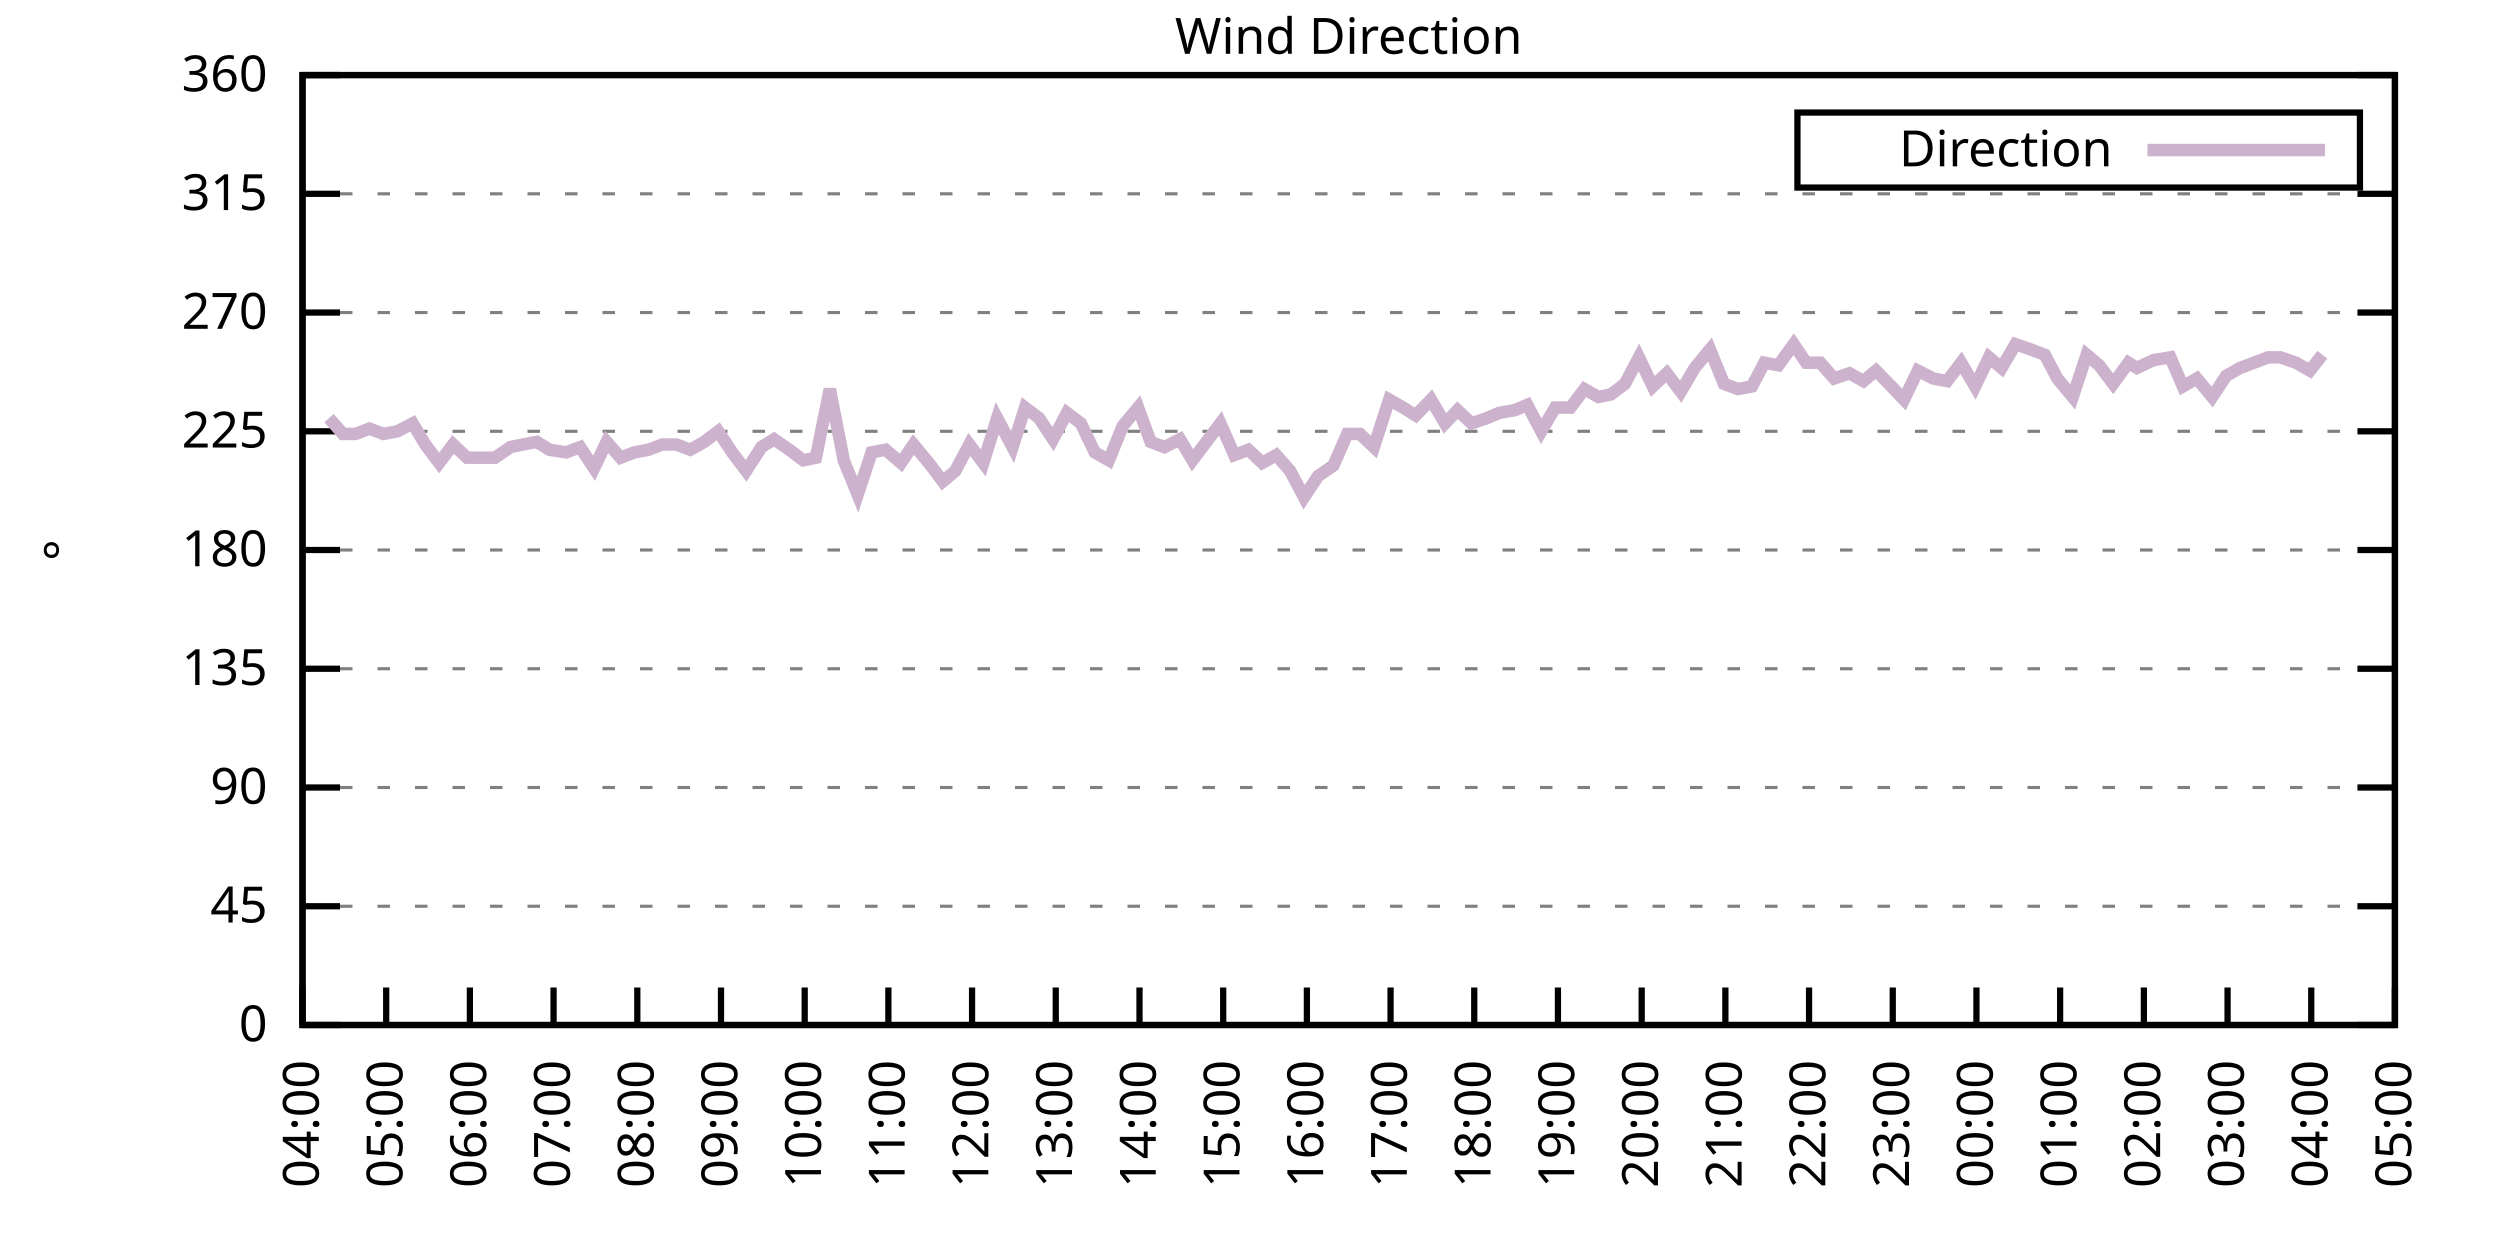
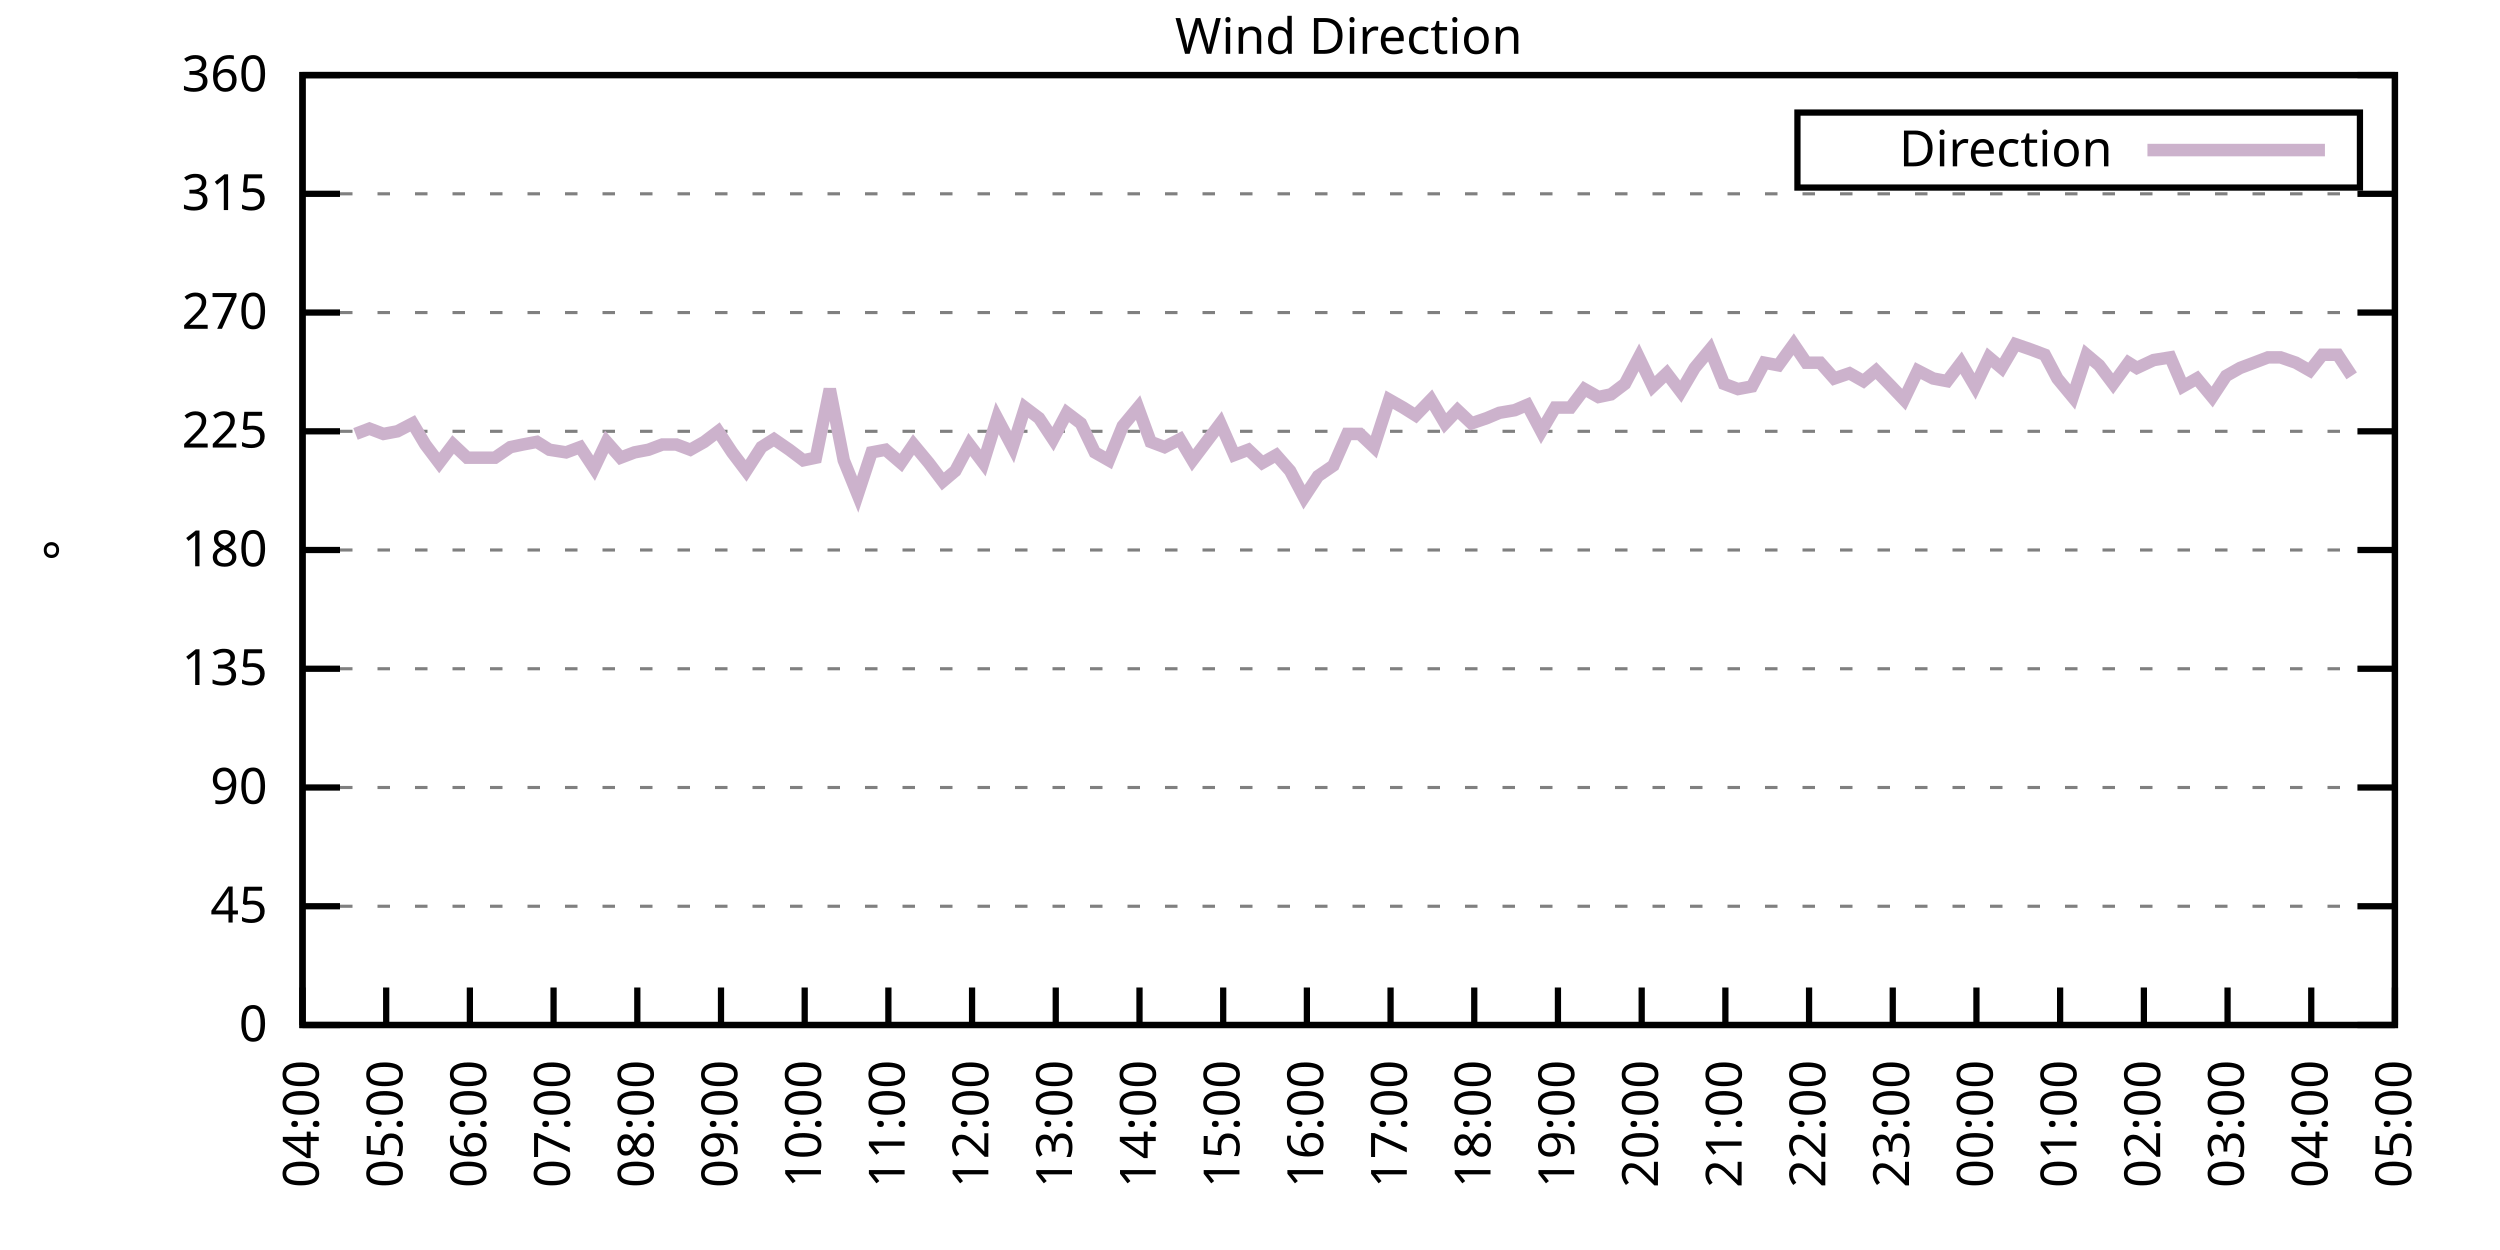
<svg xmlns="http://www.w3.org/2000/svg" xmlns:xlink="http://www.w3.org/1999/xlink" width="400" height="200" viewBox="0 0 400 200">
  <g id="gnuplot_canvas">
    <rect x="0" y="0" width="400" height="200" fill="none" />
    <defs>
      <circle id="gpDot" r="0.5" stroke-width="0.5" stroke="currentColor" />
      <path id="gpPt0" stroke-width="0.333" stroke="currentColor" d="M-1,0 h2 M0,-1 v2" />
      <path id="gpPt1" stroke-width="0.333" stroke="currentColor" d="M-1,-1 L1,1 M1,-1 L-1,1" />
      <path id="gpPt2" stroke-width="0.333" stroke="currentColor" d="M-1,0 L1,0 M0,-1 L0,1 M-1,-1 L1,1 M-1,1 L1,-1" />
      <rect id="gpPt3" stroke-width="0.333" stroke="currentColor" x="-1" y="-1" width="2" height="2" />
      <rect id="gpPt4" stroke-width="0.333" stroke="currentColor" fill="currentColor" x="-1" y="-1" width="2" height="2" />
      <circle id="gpPt5" stroke-width="0.333" stroke="currentColor" cx="0" cy="0" r="1" />
      <use xlink:href="#gpPt5" id="gpPt6" fill="currentColor" stroke="none" />
      <path id="gpPt7" stroke-width="0.333" stroke="currentColor" d="M0,-1.33 L-1.33,0.67 L1.33,0.67 z" />
      <use xlink:href="#gpPt7" id="gpPt8" fill="currentColor" stroke="none" />
      <use xlink:href="#gpPt7" id="gpPt9" stroke="currentColor" transform="rotate(180)" />
      <use xlink:href="#gpPt9" id="gpPt10" fill="currentColor" stroke="none" />
      <use xlink:href="#gpPt3" id="gpPt11" stroke="currentColor" transform="rotate(45)" />
      <use xlink:href="#gpPt11" id="gpPt12" fill="currentColor" stroke="none" />
      <path id="gpPt13" stroke-width="0.333" stroke="currentColor" d="M0,1.330 L1.265,0.411 L0.782,-1.067 L-0.782,-1.076 L-1.265,0.411 z" />
      <use xlink:href="#gpPt13" id="gpPt14" fill="currentColor" stroke="none" />
      <filter id="textbox" filterUnits="objectBoundingBox" x="0" y="0" height="1" width="1">
        <feFlood flood-color="white" flood-opacity="1" result="bgnd" />
        <feComposite in="SourceGraphic" in2="bgnd" operator="atop" />
      </filter>
      <filter id="greybox" filterUnits="objectBoundingBox" x="0" y="0" height="1" width="1">
        <feFlood flood-color="lightgrey" flood-opacity="1" result="grey" />
        <feComposite in="SourceGraphic" in2="grey" operator="atop" />
      </filter>
    </defs>
    <g fill="none" color="white" stroke="currentColor" stroke-width="1.00" stroke-linecap="butt" stroke-linejoin="miter">
</g>
    <g fill="none" color="black" stroke="currentColor" stroke-width="1.00" stroke-linecap="butt" stroke-linejoin="miter">
      <g stroke="none" shape-rendering="crispEdges">
        <polygon fill="rgb(255, 255, 255)" points="48.40,164.00 383.18,164.00 383.18,12.02 48.40,12.02 " />
      </g>
    </g>
    <g fill="none" color="black" stroke="currentColor" stroke-width="1.00" stroke-linecap="butt" stroke-linejoin="miter">
</g>
    <g fill="none" color="black" stroke="black" stroke-width="0.50" stroke-linecap="butt" stroke-linejoin="miter">
</g>
    <g fill="none" color="gray" stroke="currentColor" stroke-width="0.50" stroke-linecap="butt" stroke-linejoin="miter">
      <path stroke="gray" stroke-dasharray="2,4" class="gridline" d="M48.40,164.00 L383.19,164.00  " />
    </g>
    <g fill="none" color="gray" stroke="gray" stroke-width="1.00" stroke-linecap="butt" stroke-linejoin="miter">
</g>
    <g fill="none" color="black" stroke="currentColor" stroke-width="1.00" stroke-linecap="butt" stroke-linejoin="miter">
      <path stroke="black" d="M48.40,164.00 L54.40,164.00 M383.19,164.00 L377.19,164.00  " />
      <g transform="translate(42.80,166.60)" stroke="none" fill="black" font-family="Sans" font-size="8.00" text-anchor="end">
        <text>
          <tspan font-family="Sans"> 0</tspan>
        </text>
      </g>
    </g>
    <g fill="none" color="black" stroke="currentColor" stroke-width="1.00" stroke-linecap="butt" stroke-linejoin="miter">
</g>
    <g fill="none" color="black" stroke="black" stroke-width="0.50" stroke-linecap="butt" stroke-linejoin="miter">
</g>
    <g fill="none" color="gray" stroke="currentColor" stroke-width="0.50" stroke-linecap="butt" stroke-linejoin="miter">
      <path stroke="gray" stroke-dasharray="2,4" class="gridline" d="M48.40,145.00 L383.19,145.00  " />
    </g>
    <g fill="none" color="gray" stroke="gray" stroke-width="1.00" stroke-linecap="butt" stroke-linejoin="miter">
</g>
    <g fill="none" color="black" stroke="currentColor" stroke-width="1.00" stroke-linecap="butt" stroke-linejoin="miter">
      <path stroke="black" d="M48.40,145.00 L54.40,145.00 M383.19,145.00 L377.19,145.00  " />
      <g transform="translate(42.80,147.60)" stroke="none" fill="black" font-family="Sans" font-size="8.00" text-anchor="end">
        <text>
          <tspan font-family="Sans"> 45</tspan>
        </text>
      </g>
    </g>
    <g fill="none" color="black" stroke="currentColor" stroke-width="1.00" stroke-linecap="butt" stroke-linejoin="miter">
</g>
    <g fill="none" color="black" stroke="black" stroke-width="0.50" stroke-linecap="butt" stroke-linejoin="miter">
</g>
    <g fill="none" color="gray" stroke="currentColor" stroke-width="0.50" stroke-linecap="butt" stroke-linejoin="miter">
      <path stroke="gray" stroke-dasharray="2,4" class="gridline" d="M48.40,126.00 L383.19,126.00  " />
    </g>
    <g fill="none" color="gray" stroke="gray" stroke-width="1.00" stroke-linecap="butt" stroke-linejoin="miter">
</g>
    <g fill="none" color="black" stroke="currentColor" stroke-width="1.00" stroke-linecap="butt" stroke-linejoin="miter">
      <path stroke="black" d="M48.40,126.00 L54.40,126.00 M383.19,126.00 L377.19,126.00  " />
      <g transform="translate(42.80,128.60)" stroke="none" fill="black" font-family="Sans" font-size="8.00" text-anchor="end">
        <text>
          <tspan font-family="Sans"> 90</tspan>
        </text>
      </g>
    </g>
    <g fill="none" color="black" stroke="currentColor" stroke-width="1.00" stroke-linecap="butt" stroke-linejoin="miter">
</g>
    <g fill="none" color="black" stroke="black" stroke-width="0.50" stroke-linecap="butt" stroke-linejoin="miter">
</g>
    <g fill="none" color="gray" stroke="currentColor" stroke-width="0.50" stroke-linecap="butt" stroke-linejoin="miter">
      <path stroke="gray" stroke-dasharray="2,4" class="gridline" d="M48.40,107.00 L383.19,107.00  " />
    </g>
    <g fill="none" color="gray" stroke="gray" stroke-width="1.00" stroke-linecap="butt" stroke-linejoin="miter">
</g>
    <g fill="none" color="black" stroke="currentColor" stroke-width="1.00" stroke-linecap="butt" stroke-linejoin="miter">
      <path stroke="black" d="M48.40,107.00 L54.40,107.00 M383.19,107.00 L377.19,107.00  " />
      <g transform="translate(42.80,109.60)" stroke="none" fill="black" font-family="Sans" font-size="8.00" text-anchor="end">
        <text>
          <tspan font-family="Sans"> 135</tspan>
        </text>
      </g>
    </g>
    <g fill="none" color="black" stroke="currentColor" stroke-width="1.00" stroke-linecap="butt" stroke-linejoin="miter">
</g>
    <g fill="none" color="black" stroke="black" stroke-width="0.50" stroke-linecap="butt" stroke-linejoin="miter">
</g>
    <g fill="none" color="gray" stroke="currentColor" stroke-width="0.50" stroke-linecap="butt" stroke-linejoin="miter">
      <path stroke="gray" stroke-dasharray="2,4" class="gridline" d="M48.40,88.00 L383.19,88.00  " />
    </g>
    <g fill="none" color="gray" stroke="gray" stroke-width="1.00" stroke-linecap="butt" stroke-linejoin="miter">
</g>
    <g fill="none" color="black" stroke="currentColor" stroke-width="1.00" stroke-linecap="butt" stroke-linejoin="miter">
      <path stroke="black" d="M48.40,88.00 L54.40,88.00 M383.19,88.00 L377.19,88.00  " />
      <g transform="translate(42.80,90.60)" stroke="none" fill="black" font-family="Sans" font-size="8.00" text-anchor="end">
        <text>
          <tspan font-family="Sans"> 180</tspan>
        </text>
      </g>
    </g>
    <g fill="none" color="black" stroke="currentColor" stroke-width="1.00" stroke-linecap="butt" stroke-linejoin="miter">
</g>
    <g fill="none" color="black" stroke="black" stroke-width="0.50" stroke-linecap="butt" stroke-linejoin="miter">
</g>
    <g fill="none" color="gray" stroke="currentColor" stroke-width="0.50" stroke-linecap="butt" stroke-linejoin="miter">
      <path stroke="gray" stroke-dasharray="2,4" class="gridline" d="M48.40,69.01 L383.19,69.01  " />
    </g>
    <g fill="none" color="gray" stroke="gray" stroke-width="1.00" stroke-linecap="butt" stroke-linejoin="miter">
</g>
    <g fill="none" color="black" stroke="currentColor" stroke-width="1.00" stroke-linecap="butt" stroke-linejoin="miter">
      <path stroke="black" d="M48.40,69.01 L54.40,69.01 M383.19,69.01 L377.19,69.01  " />
      <g transform="translate(42.80,71.61)" stroke="none" fill="black" font-family="Sans" font-size="8.00" text-anchor="end">
        <text>
          <tspan font-family="Sans"> 225</tspan>
        </text>
      </g>
    </g>
    <g fill="none" color="black" stroke="currentColor" stroke-width="1.00" stroke-linecap="butt" stroke-linejoin="miter">
</g>
    <g fill="none" color="black" stroke="black" stroke-width="0.50" stroke-linecap="butt" stroke-linejoin="miter">
</g>
    <g fill="none" color="gray" stroke="currentColor" stroke-width="0.50" stroke-linecap="butt" stroke-linejoin="miter">
      <path stroke="gray" stroke-dasharray="2,4" class="gridline" d="M48.40,50.01 L383.19,50.01  " />
    </g>
    <g fill="none" color="gray" stroke="gray" stroke-width="1.00" stroke-linecap="butt" stroke-linejoin="miter">
</g>
    <g fill="none" color="black" stroke="currentColor" stroke-width="1.00" stroke-linecap="butt" stroke-linejoin="miter">
      <path stroke="black" d="M48.40,50.01 L54.40,50.01 M383.19,50.01 L377.19,50.01  " />
      <g transform="translate(42.80,52.61)" stroke="none" fill="black" font-family="Sans" font-size="8.00" text-anchor="end">
        <text>
          <tspan font-family="Sans"> 270</tspan>
        </text>
      </g>
    </g>
    <g fill="none" color="black" stroke="currentColor" stroke-width="1.00" stroke-linecap="butt" stroke-linejoin="miter">
</g>
    <g fill="none" color="black" stroke="black" stroke-width="0.50" stroke-linecap="butt" stroke-linejoin="miter">
</g>
    <g fill="none" color="gray" stroke="currentColor" stroke-width="0.50" stroke-linecap="butt" stroke-linejoin="miter">
      <path stroke="gray" stroke-dasharray="2,4" class="gridline" d="M48.40,31.01 L383.19,31.01  " />
    </g>
    <g fill="none" color="gray" stroke="gray" stroke-width="1.00" stroke-linecap="butt" stroke-linejoin="miter">
</g>
    <g fill="none" color="black" stroke="currentColor" stroke-width="1.00" stroke-linecap="butt" stroke-linejoin="miter">
      <path stroke="black" d="M48.40,31.01 L54.40,31.01 M383.19,31.01 L377.19,31.01  " />
      <g transform="translate(42.80,33.61)" stroke="none" fill="black" font-family="Sans" font-size="8.00" text-anchor="end">
        <text>
          <tspan font-family="Sans"> 315</tspan>
        </text>
      </g>
    </g>
    <g fill="none" color="black" stroke="currentColor" stroke-width="1.00" stroke-linecap="butt" stroke-linejoin="miter">
</g>
    <g fill="none" color="black" stroke="black" stroke-width="0.50" stroke-linecap="butt" stroke-linejoin="miter">
</g>
    <g fill="none" color="gray" stroke="currentColor" stroke-width="0.50" stroke-linecap="butt" stroke-linejoin="miter">
      <path stroke="gray" stroke-dasharray="2,4" class="gridline" d="M48.40,12.01 L383.19,12.01  " />
    </g>
    <g fill="none" color="gray" stroke="gray" stroke-width="1.00" stroke-linecap="butt" stroke-linejoin="miter">
</g>
    <g fill="none" color="black" stroke="currentColor" stroke-width="1.00" stroke-linecap="butt" stroke-linejoin="miter">
      <path stroke="black" d="M48.40,12.01 L54.40,12.01 M383.19,12.01 L377.19,12.01  " />
      <g transform="translate(42.80,14.61)" stroke="none" fill="black" font-family="Sans" font-size="8.00" text-anchor="end">
        <text>
          <tspan font-family="Sans"> 360</tspan>
        </text>
      </g>
    </g>
    <g fill="none" color="black" stroke="currentColor" stroke-width="1.00" stroke-linecap="butt" stroke-linejoin="miter">
      <path stroke="black" d="M48.40,164.00 L48.40,158.00  " />
      <g transform="translate(51.00,169.60) rotate(270.00)" stroke="none" fill="black" font-family="Sans" font-size="8.00" text-anchor="end">
        <text>
          <tspan font-family="Sans">04:00</tspan>
        </text>
      </g>
    </g>
    <g fill="none" color="black" stroke="currentColor" stroke-width="1.00" stroke-linecap="butt" stroke-linejoin="miter">
      <path stroke="black" d="M61.79,164.00 L61.79,158.00  " />
      <g transform="translate(64.39,169.60) rotate(270.00)" stroke="none" fill="black" font-family="Sans" font-size="8.00" text-anchor="end">
        <text>
          <tspan font-family="Sans">05:00</tspan>
        </text>
      </g>
    </g>
    <g fill="none" color="black" stroke="currentColor" stroke-width="1.00" stroke-linecap="butt" stroke-linejoin="miter">
      <path stroke="black" d="M75.18,164.00 L75.18,158.00  " />
      <g transform="translate(77.78,169.60) rotate(270.00)" stroke="none" fill="black" font-family="Sans" font-size="8.00" text-anchor="end">
        <text>
          <tspan font-family="Sans">06:00</tspan>
        </text>
      </g>
    </g>
    <g fill="none" color="black" stroke="currentColor" stroke-width="1.00" stroke-linecap="butt" stroke-linejoin="miter">
      <path stroke="black" d="M88.57,164.00 L88.57,158.00  " />
      <g transform="translate(91.17,169.60) rotate(270.00)" stroke="none" fill="black" font-family="Sans" font-size="8.00" text-anchor="end">
        <text>
          <tspan font-family="Sans">07:00</tspan>
        </text>
      </g>
    </g>
    <g fill="none" color="black" stroke="currentColor" stroke-width="1.00" stroke-linecap="butt" stroke-linejoin="miter">
      <path stroke="black" d="M101.97,164.00 L101.97,158.00  " />
      <g transform="translate(104.57,169.60) rotate(270.00)" stroke="none" fill="black" font-family="Sans" font-size="8.00" text-anchor="end">
        <text>
          <tspan font-family="Sans">08:00</tspan>
        </text>
      </g>
    </g>
    <g fill="none" color="black" stroke="currentColor" stroke-width="1.00" stroke-linecap="butt" stroke-linejoin="miter">
      <path stroke="black" d="M115.36,164.00 L115.36,158.00  " />
      <g transform="translate(117.96,169.60) rotate(270.00)" stroke="none" fill="black" font-family="Sans" font-size="8.00" text-anchor="end">
        <text>
          <tspan font-family="Sans">09:00</tspan>
        </text>
      </g>
    </g>
    <g fill="none" color="black" stroke="currentColor" stroke-width="1.00" stroke-linecap="butt" stroke-linejoin="miter">
      <path stroke="black" d="M128.75,164.00 L128.75,158.00  " />
      <g transform="translate(131.35,169.60) rotate(270.00)" stroke="none" fill="black" font-family="Sans" font-size="8.00" text-anchor="end">
        <text>
          <tspan font-family="Sans">10:00</tspan>
        </text>
      </g>
    </g>
    <g fill="none" color="black" stroke="currentColor" stroke-width="1.00" stroke-linecap="butt" stroke-linejoin="miter">
      <path stroke="black" d="M142.14,164.00 L142.14,158.00  " />
      <g transform="translate(144.74,169.60) rotate(270.00)" stroke="none" fill="black" font-family="Sans" font-size="8.00" text-anchor="end">
        <text>
          <tspan font-family="Sans">11:00</tspan>
        </text>
      </g>
    </g>
    <g fill="none" color="black" stroke="currentColor" stroke-width="1.00" stroke-linecap="butt" stroke-linejoin="miter">
      <path stroke="black" d="M155.53,164.00 L155.53,158.00  " />
      <g transform="translate(158.13,169.60) rotate(270.00)" stroke="none" fill="black" font-family="Sans" font-size="8.00" text-anchor="end">
        <text>
          <tspan font-family="Sans">12:00</tspan>
        </text>
      </g>
    </g>
    <g fill="none" color="black" stroke="currentColor" stroke-width="1.00" stroke-linecap="butt" stroke-linejoin="miter">
      <path stroke="black" d="M168.92,164.00 L168.92,158.00  " />
      <g transform="translate(171.52,169.60) rotate(270.00)" stroke="none" fill="black" font-family="Sans" font-size="8.00" text-anchor="end">
        <text>
          <tspan font-family="Sans">13:00</tspan>
        </text>
      </g>
    </g>
    <g fill="none" color="black" stroke="currentColor" stroke-width="1.00" stroke-linecap="butt" stroke-linejoin="miter">
      <path stroke="black" d="M182.32,164.00 L182.32,158.00  " />
      <g transform="translate(184.92,169.60) rotate(270.00)" stroke="none" fill="black" font-family="Sans" font-size="8.00" text-anchor="end">
        <text>
          <tspan font-family="Sans">14:00</tspan>
        </text>
      </g>
    </g>
    <g fill="none" color="black" stroke="currentColor" stroke-width="1.00" stroke-linecap="butt" stroke-linejoin="miter">
      <path stroke="black" d="M195.71,164.00 L195.71,158.00  " />
      <g transform="translate(198.31,169.60) rotate(270.00)" stroke="none" fill="black" font-family="Sans" font-size="8.00" text-anchor="end">
        <text>
          <tspan font-family="Sans">15:00</tspan>
        </text>
      </g>
    </g>
    <g fill="none" color="black" stroke="currentColor" stroke-width="1.00" stroke-linecap="butt" stroke-linejoin="miter">
      <path stroke="black" d="M209.10,164.00 L209.10,158.00  " />
      <g transform="translate(211.70,169.60) rotate(270.00)" stroke="none" fill="black" font-family="Sans" font-size="8.00" text-anchor="end">
        <text>
          <tspan font-family="Sans">16:00</tspan>
        </text>
      </g>
    </g>
    <g fill="none" color="black" stroke="currentColor" stroke-width="1.00" stroke-linecap="butt" stroke-linejoin="miter">
      <path stroke="black" d="M222.49,164.00 L222.49,158.00  " />
      <g transform="translate(225.09,169.60) rotate(270.00)" stroke="none" fill="black" font-family="Sans" font-size="8.00" text-anchor="end">
        <text>
          <tspan font-family="Sans">17:00</tspan>
        </text>
      </g>
    </g>
    <g fill="none" color="black" stroke="currentColor" stroke-width="1.00" stroke-linecap="butt" stroke-linejoin="miter">
      <path stroke="black" d="M235.88,164.00 L235.88,158.00  " />
      <g transform="translate(238.48,169.60) rotate(270.00)" stroke="none" fill="black" font-family="Sans" font-size="8.00" text-anchor="end">
        <text>
          <tspan font-family="Sans">18:00</tspan>
        </text>
      </g>
    </g>
    <g fill="none" color="black" stroke="currentColor" stroke-width="1.00" stroke-linecap="butt" stroke-linejoin="miter">
      <path stroke="black" d="M249.27,164.00 L249.27,158.00  " />
      <g transform="translate(251.87,169.60) rotate(270.00)" stroke="none" fill="black" font-family="Sans" font-size="8.00" text-anchor="end">
        <text>
          <tspan font-family="Sans">19:00</tspan>
        </text>
      </g>
    </g>
    <g fill="none" color="black" stroke="currentColor" stroke-width="1.00" stroke-linecap="butt" stroke-linejoin="miter">
      <path stroke="black" d="M262.67,164.00 L262.67,158.00  " />
      <g transform="translate(265.27,169.60) rotate(270.00)" stroke="none" fill="black" font-family="Sans" font-size="8.00" text-anchor="end">
        <text>
          <tspan font-family="Sans">20:00</tspan>
        </text>
      </g>
    </g>
    <g fill="none" color="black" stroke="currentColor" stroke-width="1.00" stroke-linecap="butt" stroke-linejoin="miter">
      <path stroke="black" d="M276.06,164.00 L276.06,158.00  " />
      <g transform="translate(278.66,169.60) rotate(270.00)" stroke="none" fill="black" font-family="Sans" font-size="8.00" text-anchor="end">
        <text>
          <tspan font-family="Sans">21:00</tspan>
        </text>
      </g>
    </g>
    <g fill="none" color="black" stroke="currentColor" stroke-width="1.00" stroke-linecap="butt" stroke-linejoin="miter">
      <path stroke="black" d="M289.45,164.00 L289.45,158.00  " />
      <g transform="translate(292.05,169.60) rotate(270.00)" stroke="none" fill="black" font-family="Sans" font-size="8.00" text-anchor="end">
        <text>
          <tspan font-family="Sans">22:00</tspan>
        </text>
      </g>
    </g>
    <g fill="none" color="black" stroke="currentColor" stroke-width="1.00" stroke-linecap="butt" stroke-linejoin="miter">
      <path stroke="black" d="M302.84,164.00 L302.84,158.00  " />
      <g transform="translate(305.44,169.60) rotate(270.00)" stroke="none" fill="black" font-family="Sans" font-size="8.00" text-anchor="end">
        <text>
          <tspan font-family="Sans">23:00</tspan>
        </text>
      </g>
    </g>
    <g fill="none" color="black" stroke="currentColor" stroke-width="1.00" stroke-linecap="butt" stroke-linejoin="miter">
      <path stroke="black" d="M316.23,164.00 L316.23,158.00  " />
      <g transform="translate(318.83,169.60) rotate(270.00)" stroke="none" fill="black" font-family="Sans" font-size="8.00" text-anchor="end">
        <text>
          <tspan font-family="Sans">00:00</tspan>
        </text>
      </g>
    </g>
    <g fill="none" color="black" stroke="currentColor" stroke-width="1.00" stroke-linecap="butt" stroke-linejoin="miter">
      <path stroke="black" d="M329.62,164.00 L329.62,158.00  " />
      <g transform="translate(332.22,169.60) rotate(270.00)" stroke="none" fill="black" font-family="Sans" font-size="8.00" text-anchor="end">
        <text>
          <tspan font-family="Sans">01:00</tspan>
        </text>
      </g>
    </g>
    <g fill="none" color="black" stroke="currentColor" stroke-width="1.00" stroke-linecap="butt" stroke-linejoin="miter">
      <path stroke="black" d="M343.02,164.00 L343.02,158.00  " />
      <g transform="translate(345.62,169.60) rotate(270.00)" stroke="none" fill="black" font-family="Sans" font-size="8.00" text-anchor="end">
        <text>
          <tspan font-family="Sans">02:00</tspan>
        </text>
      </g>
    </g>
    <g fill="none" color="black" stroke="currentColor" stroke-width="1.00" stroke-linecap="butt" stroke-linejoin="miter">
      <path stroke="black" d="M356.41,164.00 L356.41,158.00  " />
      <g transform="translate(359.01,169.60) rotate(270.00)" stroke="none" fill="black" font-family="Sans" font-size="8.00" text-anchor="end">
        <text>
          <tspan font-family="Sans">03:00</tspan>
        </text>
      </g>
    </g>
    <g fill="none" color="black" stroke="currentColor" stroke-width="1.00" stroke-linecap="butt" stroke-linejoin="miter">
      <path stroke="black" d="M369.80,164.00 L369.80,158.00  " />
      <g transform="translate(372.40,169.60) rotate(270.00)" stroke="none" fill="black" font-family="Sans" font-size="8.00" text-anchor="end">
        <text>
          <tspan font-family="Sans">04:00</tspan>
        </text>
      </g>
    </g>
    <g fill="none" color="black" stroke="currentColor" stroke-width="1.00" stroke-linecap="butt" stroke-linejoin="miter">
      <path stroke="black" d="M383.19,164.00 L383.19,158.00  " />
      <g transform="translate(385.79,169.60) rotate(270.00)" stroke="none" fill="black" font-family="Sans" font-size="8.00" text-anchor="end">
        <text>
          <tspan font-family="Sans">05:00</tspan>
        </text>
      </g>
    </g>
    <g fill="none" color="black" stroke="currentColor" stroke-width="1.00" stroke-linecap="butt" stroke-linejoin="miter">
</g>
    <g fill="none" color="black" stroke="currentColor" stroke-width="1.00" stroke-linecap="butt" stroke-linejoin="miter">
      <path stroke="black" d="M48.40,12.01 L48.40,164.00 L383.19,164.00 L383.19,12.01 L48.40,12.01 Z  " />
    </g>
    <g fill="none" color="black" stroke="currentColor" stroke-width="1.00" stroke-linecap="butt" stroke-linejoin="miter">
</g>
    <g fill="none" color="black" stroke="currentColor" stroke-width="1.00" stroke-linecap="butt" stroke-linejoin="miter">
      <path stroke="black" d="M287.59,30.01 L287.59,18.01 L377.59,18.01 L377.59,30.01 L287.59,30.01 Z  " />
    </g>
    <g id="Wind_direction_plot_1">
      <g fill="none" color="white" stroke="black" stroke-width="2.00" stroke-linecap="butt" stroke-linejoin="miter">
</g>
      <g fill="none" color="black" stroke="currentColor" stroke-width="2.00" stroke-linecap="butt" stroke-linejoin="miter">
        <g transform="translate(337.99,26.61)" stroke="none" fill="black" font-family="Sans" font-size="8.00" text-anchor="end">
          <text>
            <tspan font-family="Sans">Direction</tspan>
          </text>
        </g>
      </g>
      <g fill="none" color="black" stroke="currentColor" stroke-width="2.00" stroke-linecap="butt" stroke-linejoin="miter">
-         <path stroke="rgb(204, 178, 204)" d="M343.59,24.01 L371.99,24.01 M52.64,66.90 L54.87,69.43 L56.88,69.43 L59.11,68.58 L61.35,69.43 L63.58,69.01   L66.03,67.74 L68.04,71.12 L70.27,74.07 L72.50,71.12 L74.74,73.23 L76.97,73.23 L79.20,73.23 L81.66,71.54   L83.66,71.12 L85.90,70.70 L87.91,71.96 L90.58,72.38 L92.82,71.54 L95.05,74.92 L97.06,70.70 L99.29,73.23   L101.52,72.38 L103.75,71.96 L105.98,71.12 L108.22,71.12 L110.45,71.96 L112.68,70.70 L114.91,69.01 L117.14,72.38   L119.38,75.34 L121.83,71.54 L123.84,70.27 L126.29,71.96 L128.53,73.65 L130.54,73.23 L132.77,62.25 L135.00,73.65   L137.23,79.14 L139.46,72.38 L141.69,71.96 L144.15,74.07 L146.16,71.12 L148.61,74.07 L150.85,77.03 L152.85,75.34   L155.09,71.12 L157.32,74.07 L159.55,66.90 L162.01,71.54 L164.01,65.21 L166.25,66.90 L168.48,70.27 L170.71,66.05   L172.94,67.74 L175.17,72.38 L177.41,73.65 L179.64,68.16 L182.09,65.21 L184.10,70.70 L186.33,71.54 L188.79,70.27   L190.80,73.65 L193.03,70.70 L195.26,67.74 L197.49,72.81 L199.73,71.96 L201.96,74.07 L204.19,72.81 L206.42,75.34   L208.65,79.56 L210.88,76.18 L213.34,74.49 L215.57,69.43 L217.58,69.43 L219.81,71.54 L222.27,63.94 L224.50,65.21   L226.51,66.47 L228.96,63.94 L231.20,67.74 L233.20,65.63 L235.44,67.74 L237.89,66.90 L239.90,66.05 L242.36,65.63   L244.36,64.78 L246.60,69.01 L248.83,65.21 L251.28,65.21 L253.51,62.25 L255.75,63.52 L257.76,63.10 L259.99,61.41   L262.22,57.18 L264.45,61.83 L266.68,59.72 L268.92,62.67 L271.15,58.87 L273.60,55.92 L275.83,61.41 L278.07,62.25   L280.30,61.83 L282.31,58.03 L284.54,58.45 L286.99,55.07 L289.00,58.03 L291.23,58.03 L293.47,60.56 L295.92,59.72   L298.15,60.98 L300.16,59.30 L302.62,61.83 L304.63,63.94 L306.86,59.30 L309.31,60.56 L311.54,60.98 L313.78,58.03   L316.01,61.83 L318.24,57.18 L320.25,58.87 L322.48,55.07 L324.94,55.92 L327.17,56.76 L329.18,60.56 L331.63,63.52   L333.86,56.76 L335.87,58.45 L338.10,61.41 L340.56,58.03 L341.90,58.87 L344.58,57.61 L347.26,57.18 L349.26,61.83   L351.50,60.56 L353.95,63.52 L356.18,60.14 L358.42,58.87 L360.65,58.03 L362.88,57.18 L364.89,57.18 L367.34,58.03   L369.58,59.30 L371.58,56.76  " />
+         <path stroke="rgb(204, 178, 204)" d="M343.59,24.01 L371.99,24.01 M56.88,69.43 L59.11,68.58 L61.35,69.43 L63.58,69.01 L66.03,67.74 L68.04,71.12   L70.27,74.07 L72.50,71.12 L74.74,73.23 L76.97,73.23 L79.20,73.23 L81.66,71.54 L83.66,71.12 L85.90,70.70   L87.91,71.96 L90.58,72.38 L92.82,71.54 L95.05,74.92 L97.06,70.70 L99.29,73.23 L101.52,72.38 L103.75,71.96   L105.98,71.12 L108.22,71.12 L110.45,71.96 L112.68,70.70 L114.91,69.01 L117.14,72.38 L119.38,75.34 L121.83,71.54   L123.84,70.27 L126.29,71.96 L128.53,73.65 L130.54,73.23 L132.77,62.25 L135.00,73.65 L137.23,79.14 L139.46,72.38   L141.69,71.96 L144.15,74.07 L146.16,71.12 L148.61,74.07 L150.85,77.03 L152.85,75.34 L155.09,71.12 L157.32,74.07   L159.55,66.90 L162.01,71.54 L164.01,65.21 L166.25,66.90 L168.48,70.27 L170.71,66.05 L172.94,67.74 L175.17,72.38   L177.41,73.65 L179.64,68.16 L182.09,65.21 L184.10,70.70 L186.33,71.54 L188.79,70.27 L190.80,73.65 L193.03,70.70   L195.26,67.74 L197.49,72.81 L199.73,71.96 L201.96,74.07 L204.19,72.81 L206.42,75.34 L208.65,79.56 L210.88,76.18   L213.34,74.49 L215.57,69.43 L217.58,69.43 L219.81,71.54 L222.27,63.94 L224.50,65.21 L226.51,66.47 L228.96,63.94   L231.20,67.74 L233.20,65.63 L235.44,67.74 L237.89,66.90 L239.90,66.05 L242.36,65.63 L244.36,64.78 L246.60,69.01   L248.83,65.21 L251.28,65.21 L253.51,62.25 L255.75,63.52 L257.76,63.10 L259.99,61.41 L262.22,57.18 L264.45,61.83   L266.68,59.72 L268.92,62.67 L271.15,58.87 L273.60,55.92 L275.83,61.41 L278.07,62.25 L280.30,61.83 L282.31,58.03   L284.54,58.45 L286.99,55.07 L289.00,58.03 L291.23,58.03 L293.47,60.56 L295.92,59.72 L298.15,60.98 L300.16,59.30   L302.62,61.83 L304.63,63.94 L306.86,59.30 L309.31,60.56 L311.54,60.98 L313.78,58.03 L316.01,61.83 L318.24,57.18   L320.25,58.87 L322.48,55.07 L324.94,55.92 L327.17,56.76 L329.18,60.56 L331.63,63.52 L333.86,56.76 L335.87,58.45   L338.10,61.41 L340.56,58.03 L341.90,58.87 L344.58,57.61 L347.26,57.18 L349.26,61.83 L351.50,60.56 L353.95,63.52   L356.18,60.14 L358.42,58.87 L360.65,58.03 L362.88,57.18 L364.89,57.18 L367.34,58.03 L369.58,59.30 L371.58,56.76   L374.04,56.76 L376.27,60.14  " />
      </g>
    </g>
    <g fill="none" color="black" stroke="currentColor" stroke-width="2.00" stroke-linecap="butt" stroke-linejoin="miter">
</g>
    <g fill="none" color="black" stroke="black" stroke-width="1.00" stroke-linecap="butt" stroke-linejoin="miter">
</g>
    <g fill="none" color="black" stroke="currentColor" stroke-width="1.00" stroke-linecap="butt" stroke-linejoin="miter">
      <path stroke="black" d="M48.40,12.01 L48.40,164.00 L383.19,164.00 L383.19,12.01 L48.40,12.01 Z  " />
      <g transform="translate(12.80,88.01) rotate(270.00)" stroke="none" fill="black" font-family="Sans" font-size="8.00" text-anchor="middle">
        <text>
          <tspan font-family="Sans">°</tspan>
        </text>
      </g>
    </g>
    <g fill="none" color="black" stroke="currentColor" stroke-width="1.00" stroke-linecap="butt" stroke-linejoin="miter">
</g>
    <g fill="none" color="black" stroke="currentColor" stroke-width="1.00" stroke-linecap="butt" stroke-linejoin="miter">
      <g transform="translate(215.79,8.61)" stroke="none" fill="black" font-family="Sans" font-size="8.00" text-anchor="middle">
        <text>
          <tspan font-family="Sans">Wind Direction</tspan>
        </text>
      </g>
    </g>
    <g fill="none" color="black" stroke="currentColor" stroke-width="1.00" stroke-linecap="butt" stroke-linejoin="miter">
</g>
  </g>
</svg>
